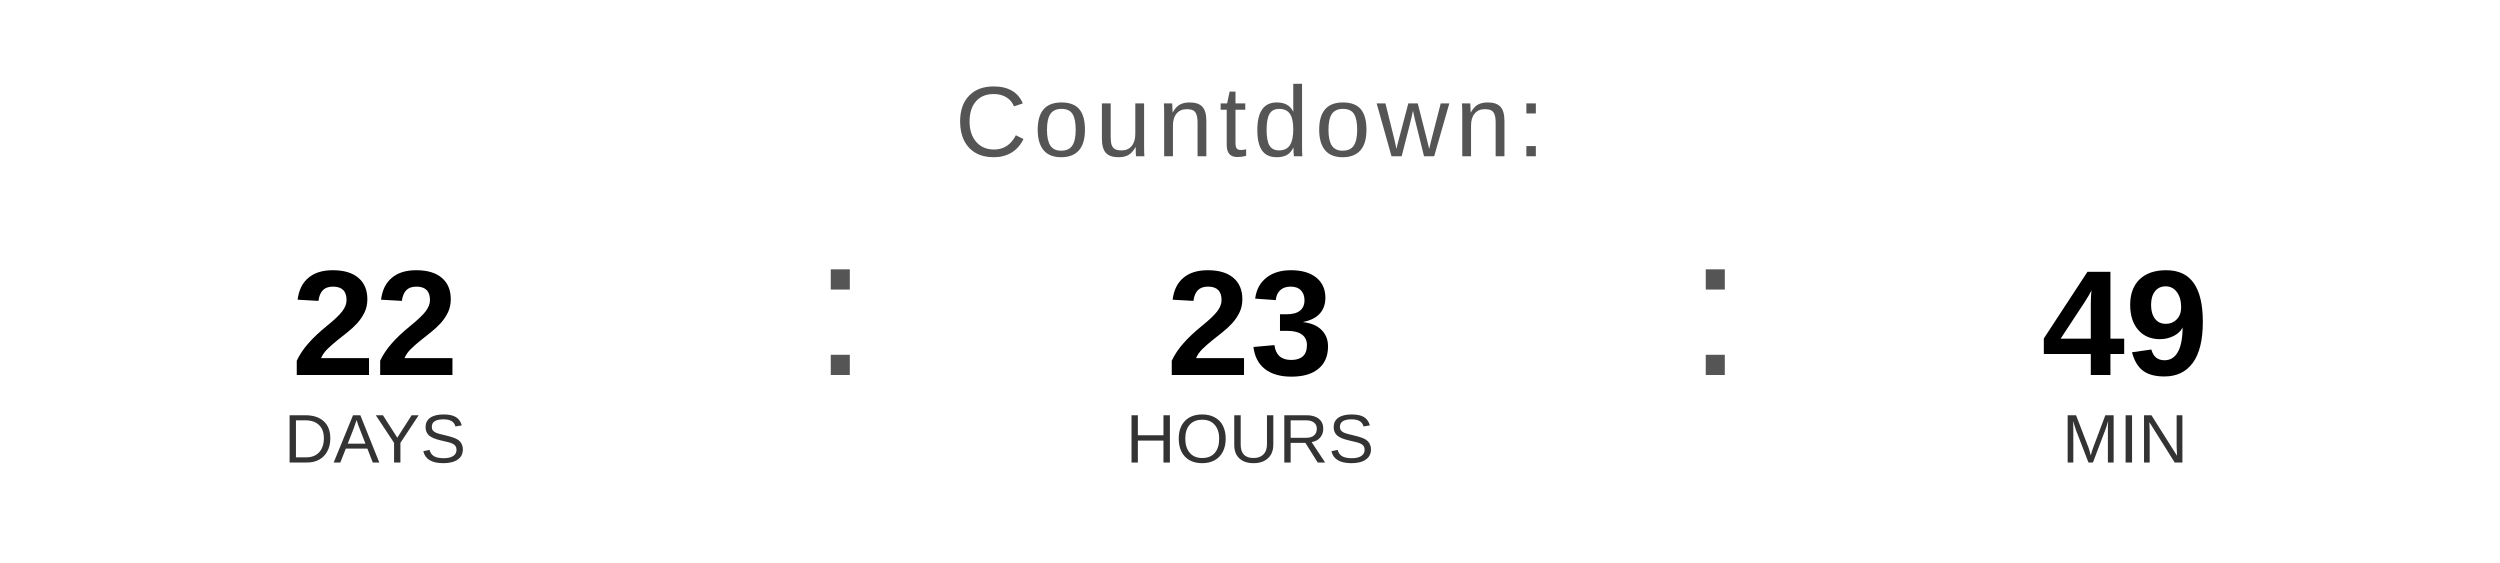
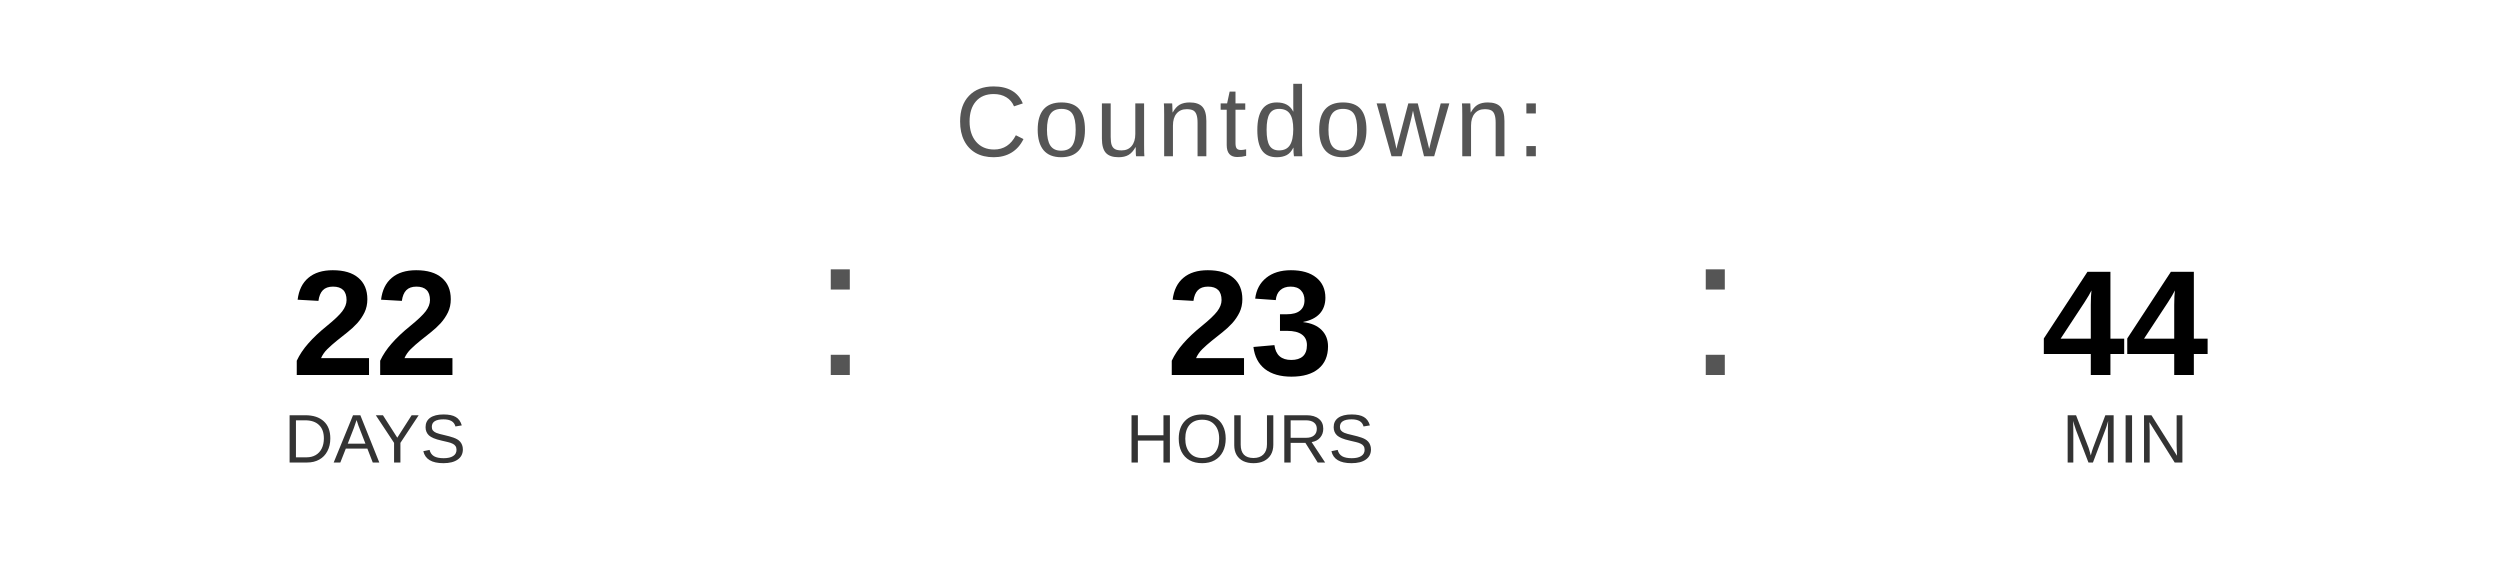
<svg xmlns="http://www.w3.org/2000/svg" width="400" height="90" viewBox="0 0 400 90">
  <text x="200" y="25" font-family="Arial, Helvetica, sans-serif" font-size="16" fill="#555555" text-anchor="middle" letter-spacing="1">
    Countdown:
  </text>
  <text x="60" y="60" font-family="Arial, Helvetica, sans-serif" font-size="24" font-weight="bold" fill="#000000" text-anchor="middle">22</text>
  <text x="60" y="74" font-family="Arial, Helvetica, sans-serif" font-size="11" fill="#333333" text-anchor="middle">DAYS</text>
  <text x="130" y="60" font-family="Arial, sans-serif" font-size="32" fill="#555555">:</text>
  <text x="200" y="60" font-family="Arial, Helvetica, sans-serif" font-size="24" font-weight="bold" fill="#000000" text-anchor="middle">23</text>
  <text x="200" y="74" font-family="Arial, Helvetica, sans-serif" font-size="11" fill="#333333" text-anchor="middle">HOURS</text>
  <text x="270" y="60" font-family="Arial, sans-serif" font-size="32" fill="#555555">:</text>
-   <text x="340" y="60" font-family="Arial, Helvetica, sans-serif" font-size="24" font-weight="bold" fill="#000000" text-anchor="middle">49</text>
+   <text x="340" y="60" font-family="Arial, Helvetica, sans-serif" font-size="24" font-weight="bold" fill="#000000" text-anchor="middle">44</text>
  <text x="340" y="74" font-family="Arial, Helvetica, sans-serif" font-size="11" fill="#333333" text-anchor="middle">MIN</text>
</svg>
